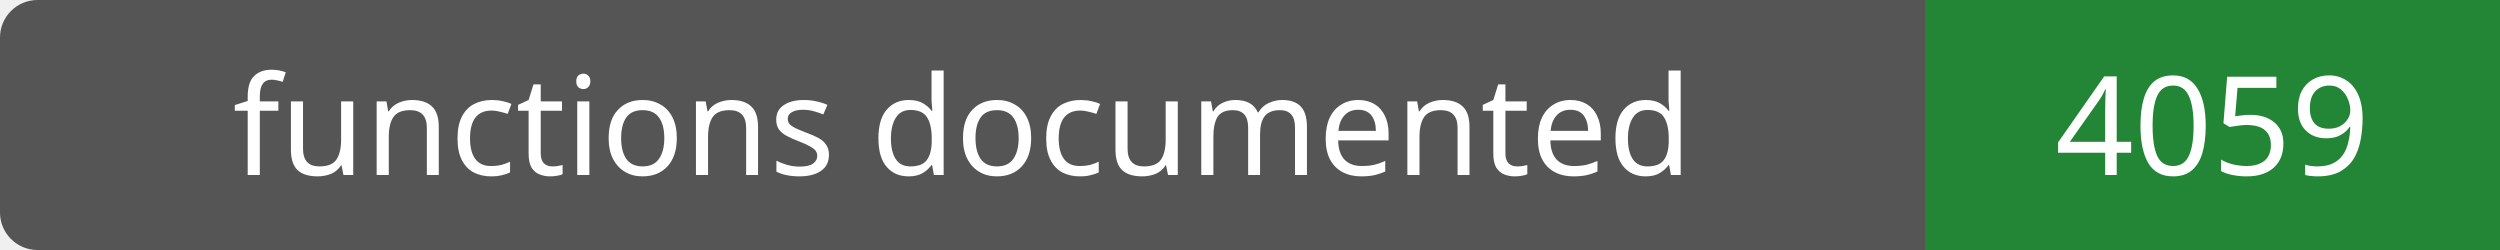
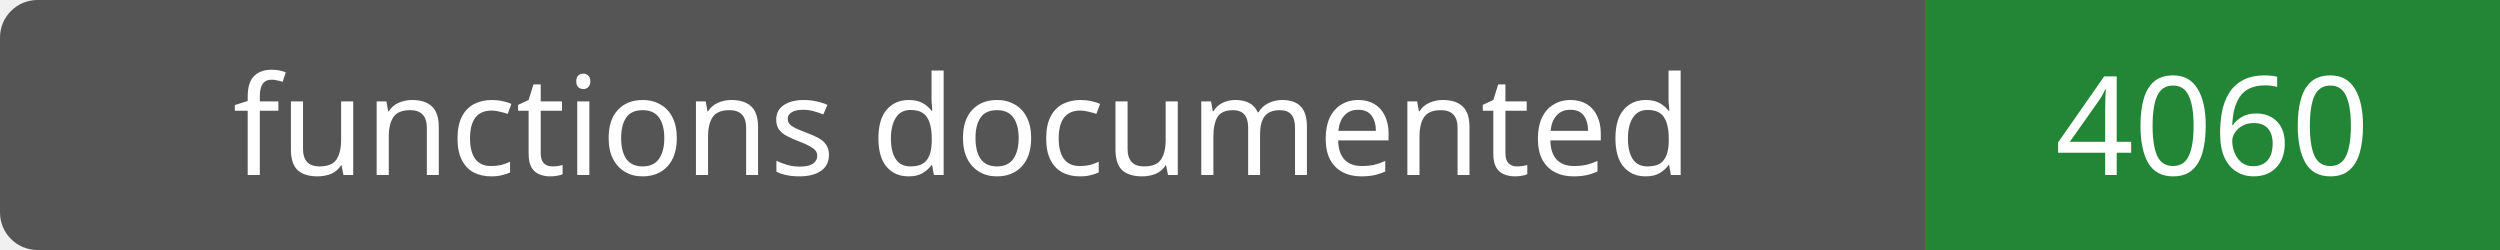
- <svg xmlns="http://www.w3.org/2000/svg" width="200" height="20" role="img" aria-label="functions documented: 4059">
+ <svg xmlns="http://www.w3.org/2000/svg" width="200" height="20" role="img" aria-label="functions documented: 4060">
  <rect width="200" height="20" rx="3" fill="#555" />
  <path fill="#238636" d="M154 0h46v20H154z" />
  <g fill="#fff" text-anchor="middle" font-family="Verdana,sans-serif" font-size="11">
    <text x="77.0" y="14">functions documented</text>
-     <text x="177.0" y="14">4059</text>
+     <text x="177.0" y="14">4060</text>
  </g>
</svg>
